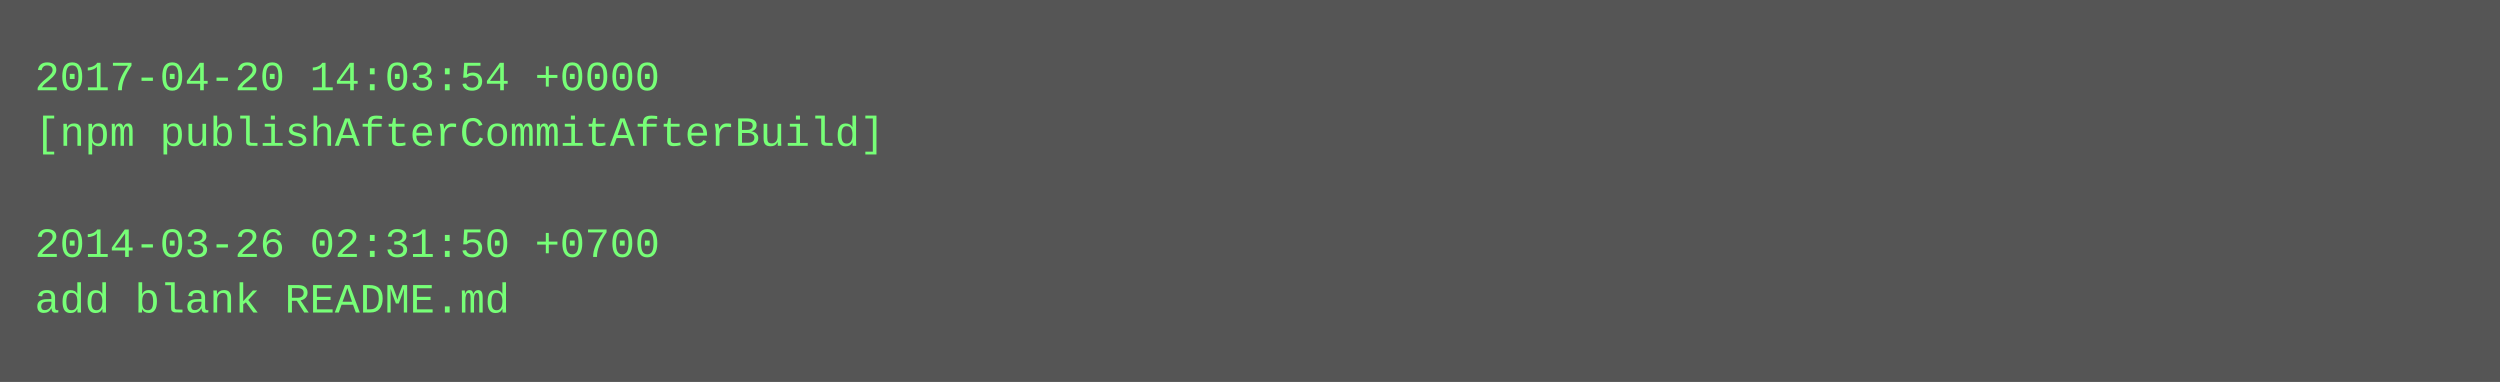
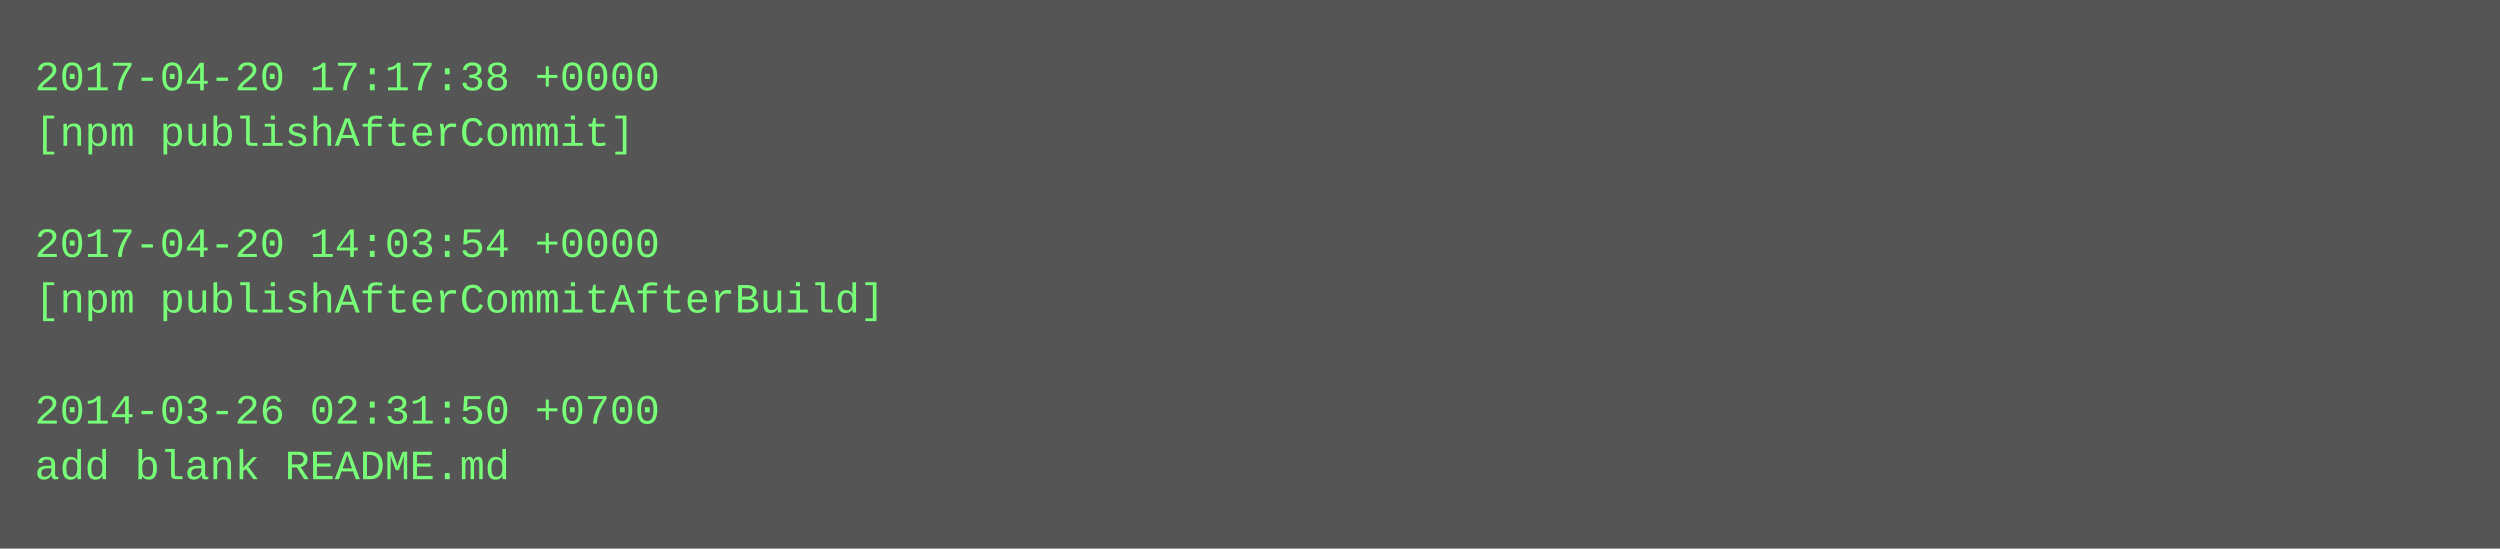
- <svg xmlns="http://www.w3.org/2000/svg" height="110" width="720">
-   <rect height="110" fill="#555" width="720" />
+ <svg xmlns="http://www.w3.org/2000/svg" height="158" width="720">
+   <rect height="158" fill="#555" width="720" />
  <text fill="#7f7" font-family="Courier New" font-size="12" xml:space="preserve">
-     <tspan x="10" y="26">2017-04-20 14:03:54 +0000</tspan>
-     <tspan x="10" y="42">[npm publishAfterCommitAfterBuild]</tspan>
+     <tspan x="10" y="26">2017-04-20 17:17:38 +0000</tspan>
+     <tspan x="10" y="42">[npm publishAfterCommit]</tspan>
    <tspan x="10" y="58" />
-     <tspan x="10" y="74">2014-03-26 02:31:50 +0700</tspan>
-     <tspan x="10" y="90">add blank README.md</tspan>
+     <tspan x="10" y="74">2017-04-20 14:03:54 +0000</tspan>
+     <tspan x="10" y="90">[npm publishAfterCommitAfterBuild]</tspan>
+     <tspan x="10" y="106" />
+     <tspan x="10" y="122">2014-03-26 02:31:50 +0700</tspan>
+     <tspan x="10" y="138">add blank README.md</tspan>
  </text>
</svg>
